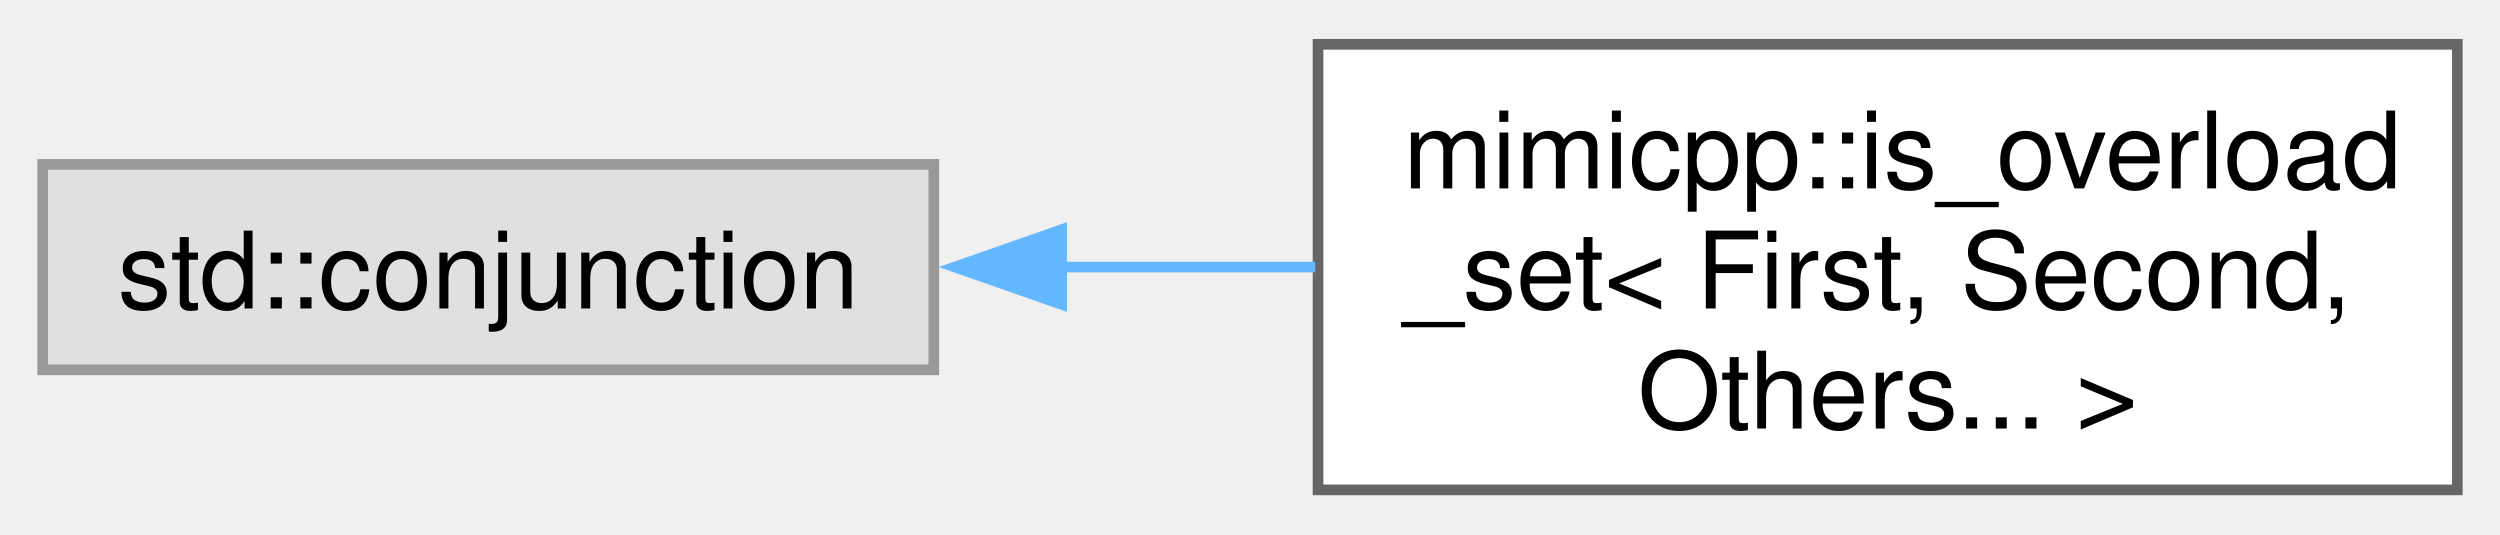
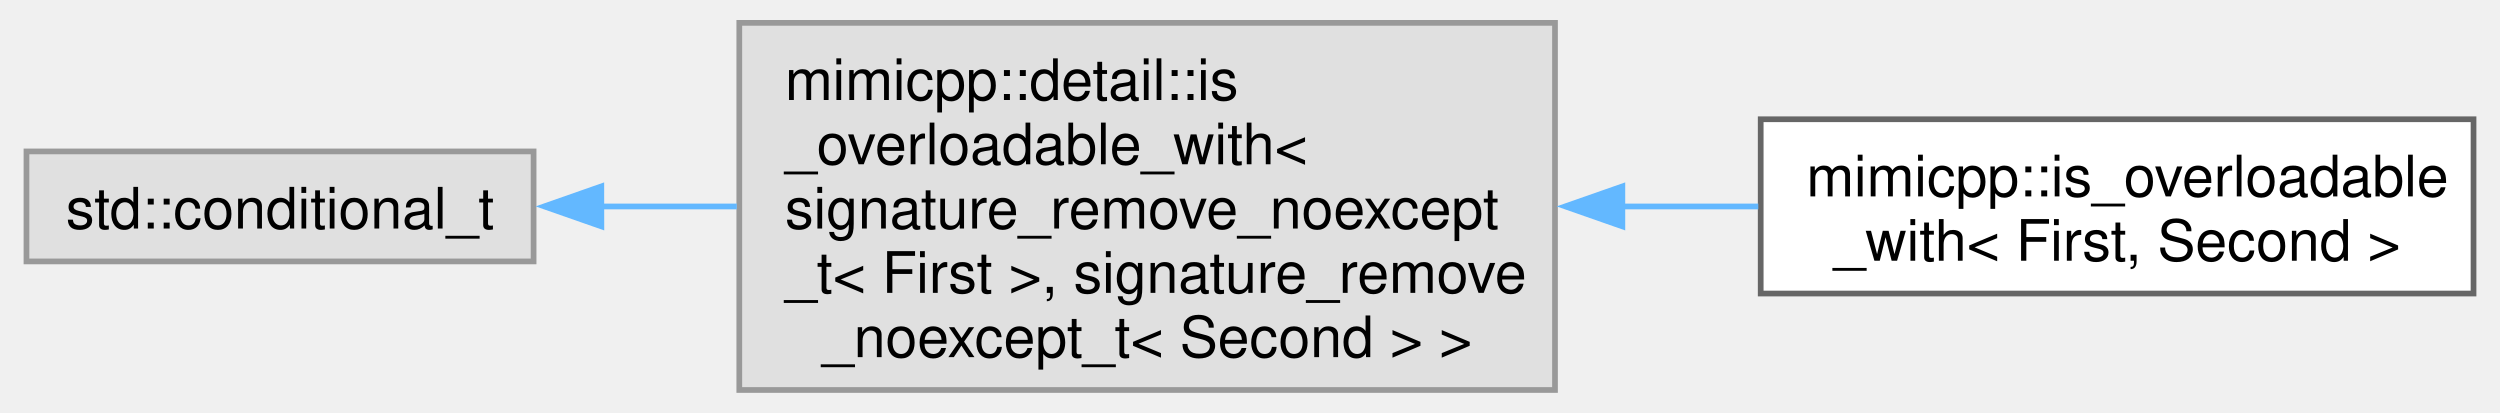
- <svg xmlns="http://www.w3.org/2000/svg" xmlns:xlink="http://www.w3.org/1999/xlink" width="234pt" height="50pt" viewBox="0.00 0.00 234.25 49.75">
-   <g id="graph0" class="graph" transform="scale(1 1) rotate(0) translate(4 45.75)">
+ <svg xmlns="http://www.w3.org/2000/svg" xmlns:xlink="http://www.w3.org/1999/xlink" width="436pt" height="72pt" viewBox="0.00 0.00 436.25 72.25">
+   <g id="graph0" class="graph" transform="scale(1 1) rotate(0) translate(4 68.25)">
    <g id="Node000000" class="node">
      <g id="a_Node000000">
        <a xlink:title=" ">
-           <polygon fill="#e0e0e0" stroke="#999999" points="83.5,-30.5 0,-30.5 0,-11.25 83.5,-11.25 83.5,-30.5" />
-           <text text-anchor="middle" x="41.75" y="-17" font-family="Helvetica,sans-Serif" font-size="10.00">std::conjunction</text>
+           <polygon fill="#e0e0e0" stroke="#999999" points="88.75,-41.75 0,-41.75 0,-22.5 88.75,-22.5 88.75,-41.75" />
+           <text text-anchor="middle" x="44.38" y="-28.25" font-family="Helvetica,sans-Serif" font-size="10.00">std::conditional_t</text>
        </a>
      </g>
    </g>
    <g id="Node000001" class="node">
      <g id="a_Node000001">
-         <a xlink:href="d1/d32/structmimicpp_1_1is__overload__set_3_01_first_00_01_second_00_01_others_8_8_8_01_4.html" target="_top" xlink:title=" ">
-           <polygon fill="white" stroke="#666666" points="226.25,-41.75 119.5,-41.75 119.5,0 226.25,0 226.25,-41.75" />
-           <text text-anchor="start" x="127.5" y="-28.25" font-family="Helvetica,sans-Serif" font-size="10.00">mimicpp::is_overload</text>
-           <text text-anchor="start" x="127.5" y="-17" font-family="Helvetica,sans-Serif" font-size="10.00">_set&lt; First, Second,</text>
-           <text text-anchor="middle" x="172.88" y="-5.75" font-family="Helvetica,sans-Serif" font-size="10.00"> Others... &gt;</text>
+         <a xlink:title=" ">
+           <polygon fill="#e0e0e0" stroke="#999999" points="267.5,-64.25 124.75,-64.25 124.75,0 267.5,0 267.5,-64.25" />
+           <text text-anchor="start" x="132.75" y="-50.75" font-family="Helvetica,sans-Serif" font-size="10.00">mimicpp::detail::is</text>
+           <text text-anchor="start" x="132.75" y="-39.5" font-family="Helvetica,sans-Serif" font-size="10.00">_overloadable_with&lt;</text>
+           <text text-anchor="start" x="132.75" y="-28.25" font-family="Helvetica,sans-Serif" font-size="10.00"> signature_remove_noexcept</text>
+           <text text-anchor="start" x="132.75" y="-17" font-family="Helvetica,sans-Serif" font-size="10.00">_t&lt; First &gt;, signature_remove</text>
+           <text text-anchor="middle" x="196.12" y="-5.75" font-family="Helvetica,sans-Serif" font-size="10.00">_noexcept_t&lt; Second &gt; &gt;</text>
        </a>
      </g>
    </g>
    <g id="edge14_Node000000_Node000001" class="edge">
      <g id="a_edge14_Node000000_Node000001">
        <a xlink:title=" ">
-           <path fill="none" stroke="#63b8ff" d="M95.3,-20.88C103.2,-20.88 111.34,-20.88 119.24,-20.88" />
-           <polygon fill="#63b8ff" stroke="#63b8ff" points="95.47,-17.38 85.47,-20.88 95.47,-24.38 95.47,-17.38" />
+           <path fill="none" stroke="#63b8ff" d="M100.55,-32.12C108.29,-32.12 116.33,-32.12 124.31,-32.12" />
+           <polygon fill="#63b8ff" stroke="#63b8ff" points="100.61,-28.63 90.61,-32.13 100.6,-35.63 100.61,-28.63" />
+         </a>
+       </g>
+     </g>
+     <g id="Node000002" class="node">
+       <g id="a_Node000002">
+         <a xlink:href="d4/dd6/structmimicpp_1_1is__overloadable__with.html" target="_top" xlink:title=" ">
+           <polygon fill="white" stroke="#666666" points="428.25,-47.38 303.5,-47.38 303.5,-16.88 428.25,-16.88 428.25,-47.38" />
+           <text text-anchor="start" x="311.5" y="-33.88" font-family="Helvetica,sans-Serif" font-size="10.00">mimicpp::is_overloadable</text>
+           <text text-anchor="middle" x="365.88" y="-22.62" font-family="Helvetica,sans-Serif" font-size="10.00">_with&lt; First, Second &gt;</text>
+         </a>
+       </g>
+     </g>
+     <g id="edge15_Node000001_Node000002" class="edge">
+       <g id="a_edge15_Node000001_Node000002">
+         <a xlink:title=" ">
+           <path fill="none" stroke="#63b8ff" d="M279.13,-32.12C287.19,-32.12 295.27,-32.12 303.08,-32.12" />
+           <polygon fill="#63b8ff" stroke="#63b8ff" points="279.29,-28.63 269.29,-32.13 279.29,-35.63 279.29,-28.63" />
        </a>
      </g>
    </g>
  </g>
</svg>
